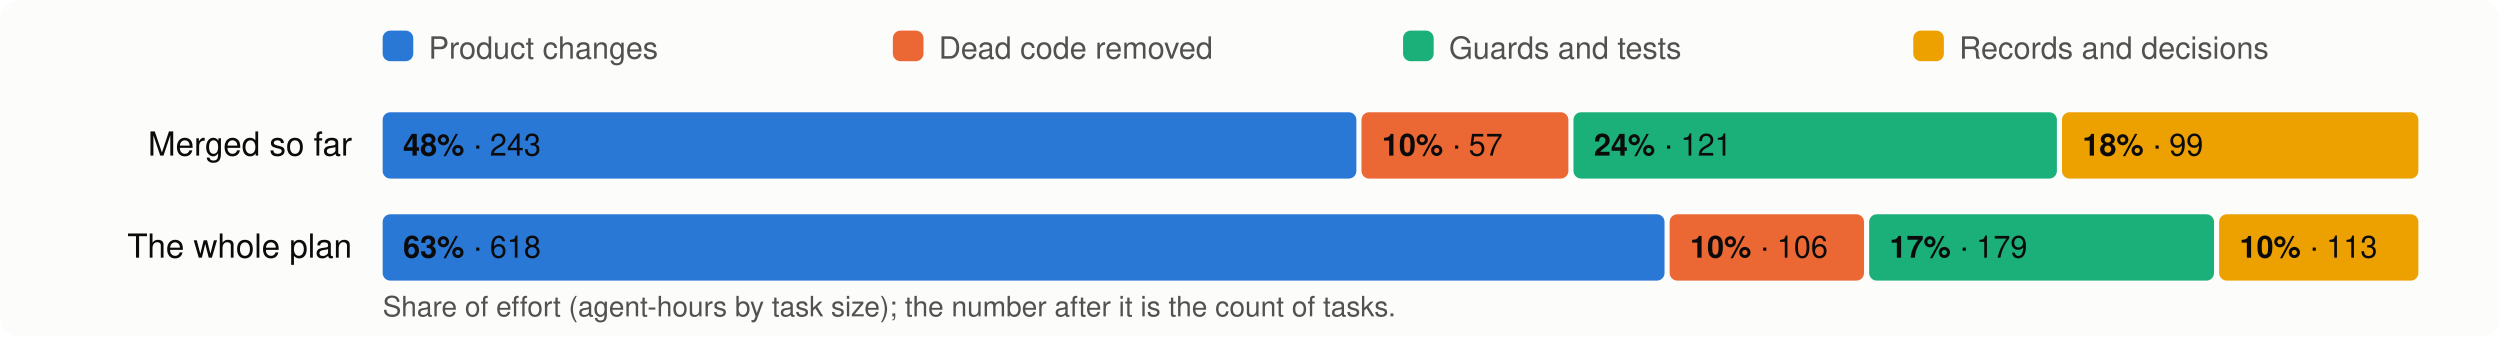
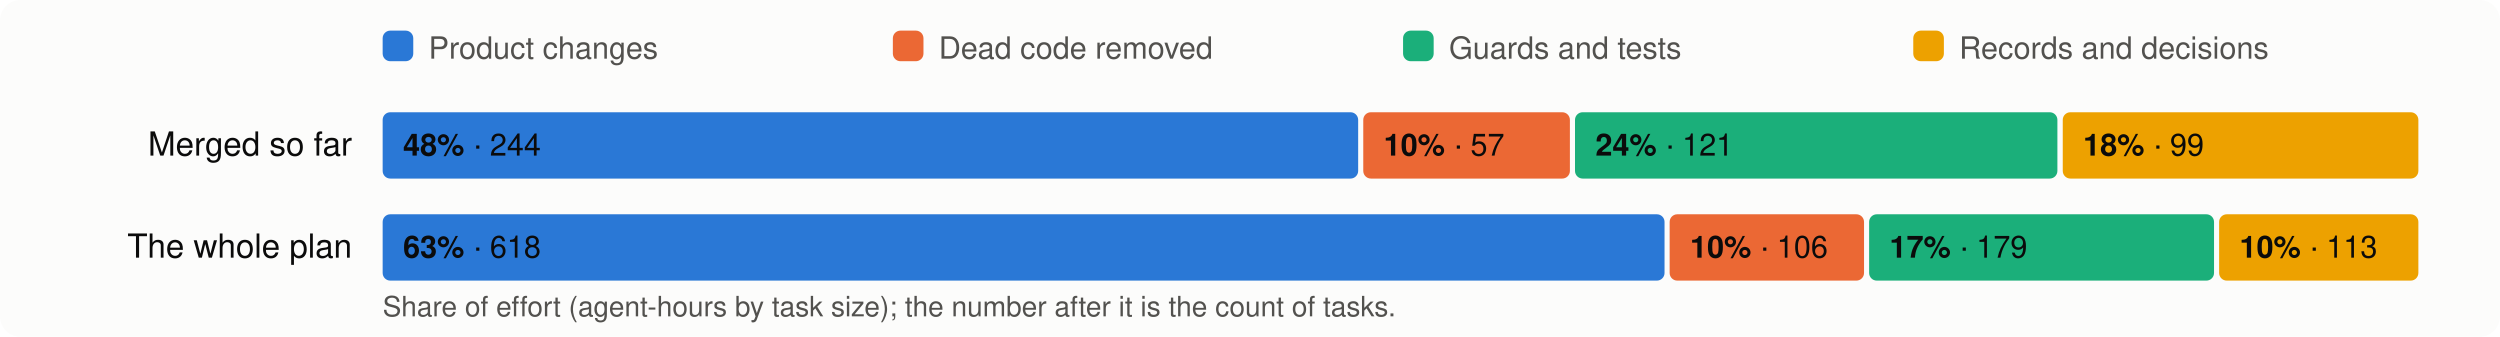
<svg xmlns="http://www.w3.org/2000/svg" viewBox="0 0 980 132" width="980" height="132" font-family="system-ui,-apple-system,Segoe UI,Helvetica,Arial,sans-serif" font-size="13">
  <rect width="980" height="132" rx="8" fill="#fcfcfb" />
  <rect x="150" y="12" width="12" height="12" rx="3" fill="#2a78d6" />
  <text x="168" y="23" fill="#52514e" font-size="12">Product changes</text>
  <rect x="350" y="12" width="12" height="12" rx="3" fill="#eb6834" />
  <text x="368" y="23" fill="#52514e" font-size="12">Dead code removed</text>
  <rect x="550" y="12" width="12" height="12" rx="3" fill="#1baf7a" />
  <text x="568" y="23" fill="#52514e" font-size="12">Guards and tests</text>
  <rect x="750" y="12" width="12" height="12" rx="3" fill="#eda100" />
  <text x="768" y="23" fill="#52514e" font-size="12">Records and decisions</text>
  <text x="138" y="61" text-anchor="end" fill="#0b0b0b">Merged so far</text>
-   <rect x="150.0" y="44" width="381.7" height="26" rx="3" fill="#2a78d6" />
+   <rect x="150.0" y="44" width="382.4" height="26" rx="3" fill="#2a78d6" />
  <text x="158.0" y="61" fill="#0b0b0b" font-size="12">
-     <tspan font-weight="600">48%</tspan> · 243</text>
-   <rect x="533.7" y="44" width="81.1" height="26" rx="3" fill="#eb6834" />
-   <text x="541.7" y="61" fill="#0b0b0b" font-size="12">
+     <tspan font-weight="600">48%</tspan> · 244</text>
+   <rect x="534.4" y="44" width="81.0" height="26" rx="3" fill="#eb6834" />
+   <text x="542.4" y="61" fill="#0b0b0b" font-size="12">
    <tspan font-weight="600">10%</tspan> · 57</text>
-   <rect x="616.8" y="44" width="189.5" height="26" rx="3" fill="#1baf7a" />
-   <text x="624.8" y="61" fill="#0b0b0b" font-size="12">
+   <rect x="617.4" y="44" width="189.1" height="26" rx="3" fill="#1baf7a" />
+   <text x="625.4" y="61" fill="#0b0b0b" font-size="12">
    <tspan font-weight="600">24%</tspan> · 121</text>
-   <rect x="808.3" y="44" width="139.7" height="26" rx="3" fill="#eda100" />
-   <text x="816.3" y="61" fill="#0b0b0b" font-size="12">
+   <rect x="808.6" y="44" width="139.4" height="26" rx="3" fill="#eda100" />
+   <text x="816.6" y="61" fill="#0b0b0b" font-size="12">
    <tspan font-weight="600">18%</tspan> · 99</text>
  <text x="138" y="101" text-anchor="end" fill="#0b0b0b">The whole plan</text>
  <rect x="150.0" y="84" width="502.5" height="26" rx="3" fill="#2a78d6" />
  <text x="158.0" y="101" fill="#0b0b0b" font-size="12">
    <tspan font-weight="600">63%</tspan> · 618</text>
  <rect x="654.5" y="84" width="76.2" height="26" rx="3" fill="#eb6834" />
  <text x="662.5" y="101" fill="#0b0b0b" font-size="12">
    <tspan font-weight="600">10%</tspan> · 106</text>
  <rect x="732.7" y="84" width="135.2" height="26" rx="3" fill="#1baf7a" />
  <text x="740.7" y="101" fill="#0b0b0b" font-size="12">
    <tspan font-weight="600">17%</tspan> · 179</text>
  <rect x="869.9" y="84" width="78.1" height="26" rx="3" fill="#eda100" />
  <text x="877.9" y="101" fill="#0b0b0b" font-size="12">
    <tspan font-weight="600">10%</tspan> · 113</text>
  <text x="150" y="124" fill="#52514e" font-size="11">Share of effort (agent-hours by task size); the number after it is the count of tasks.</text>
</svg>
